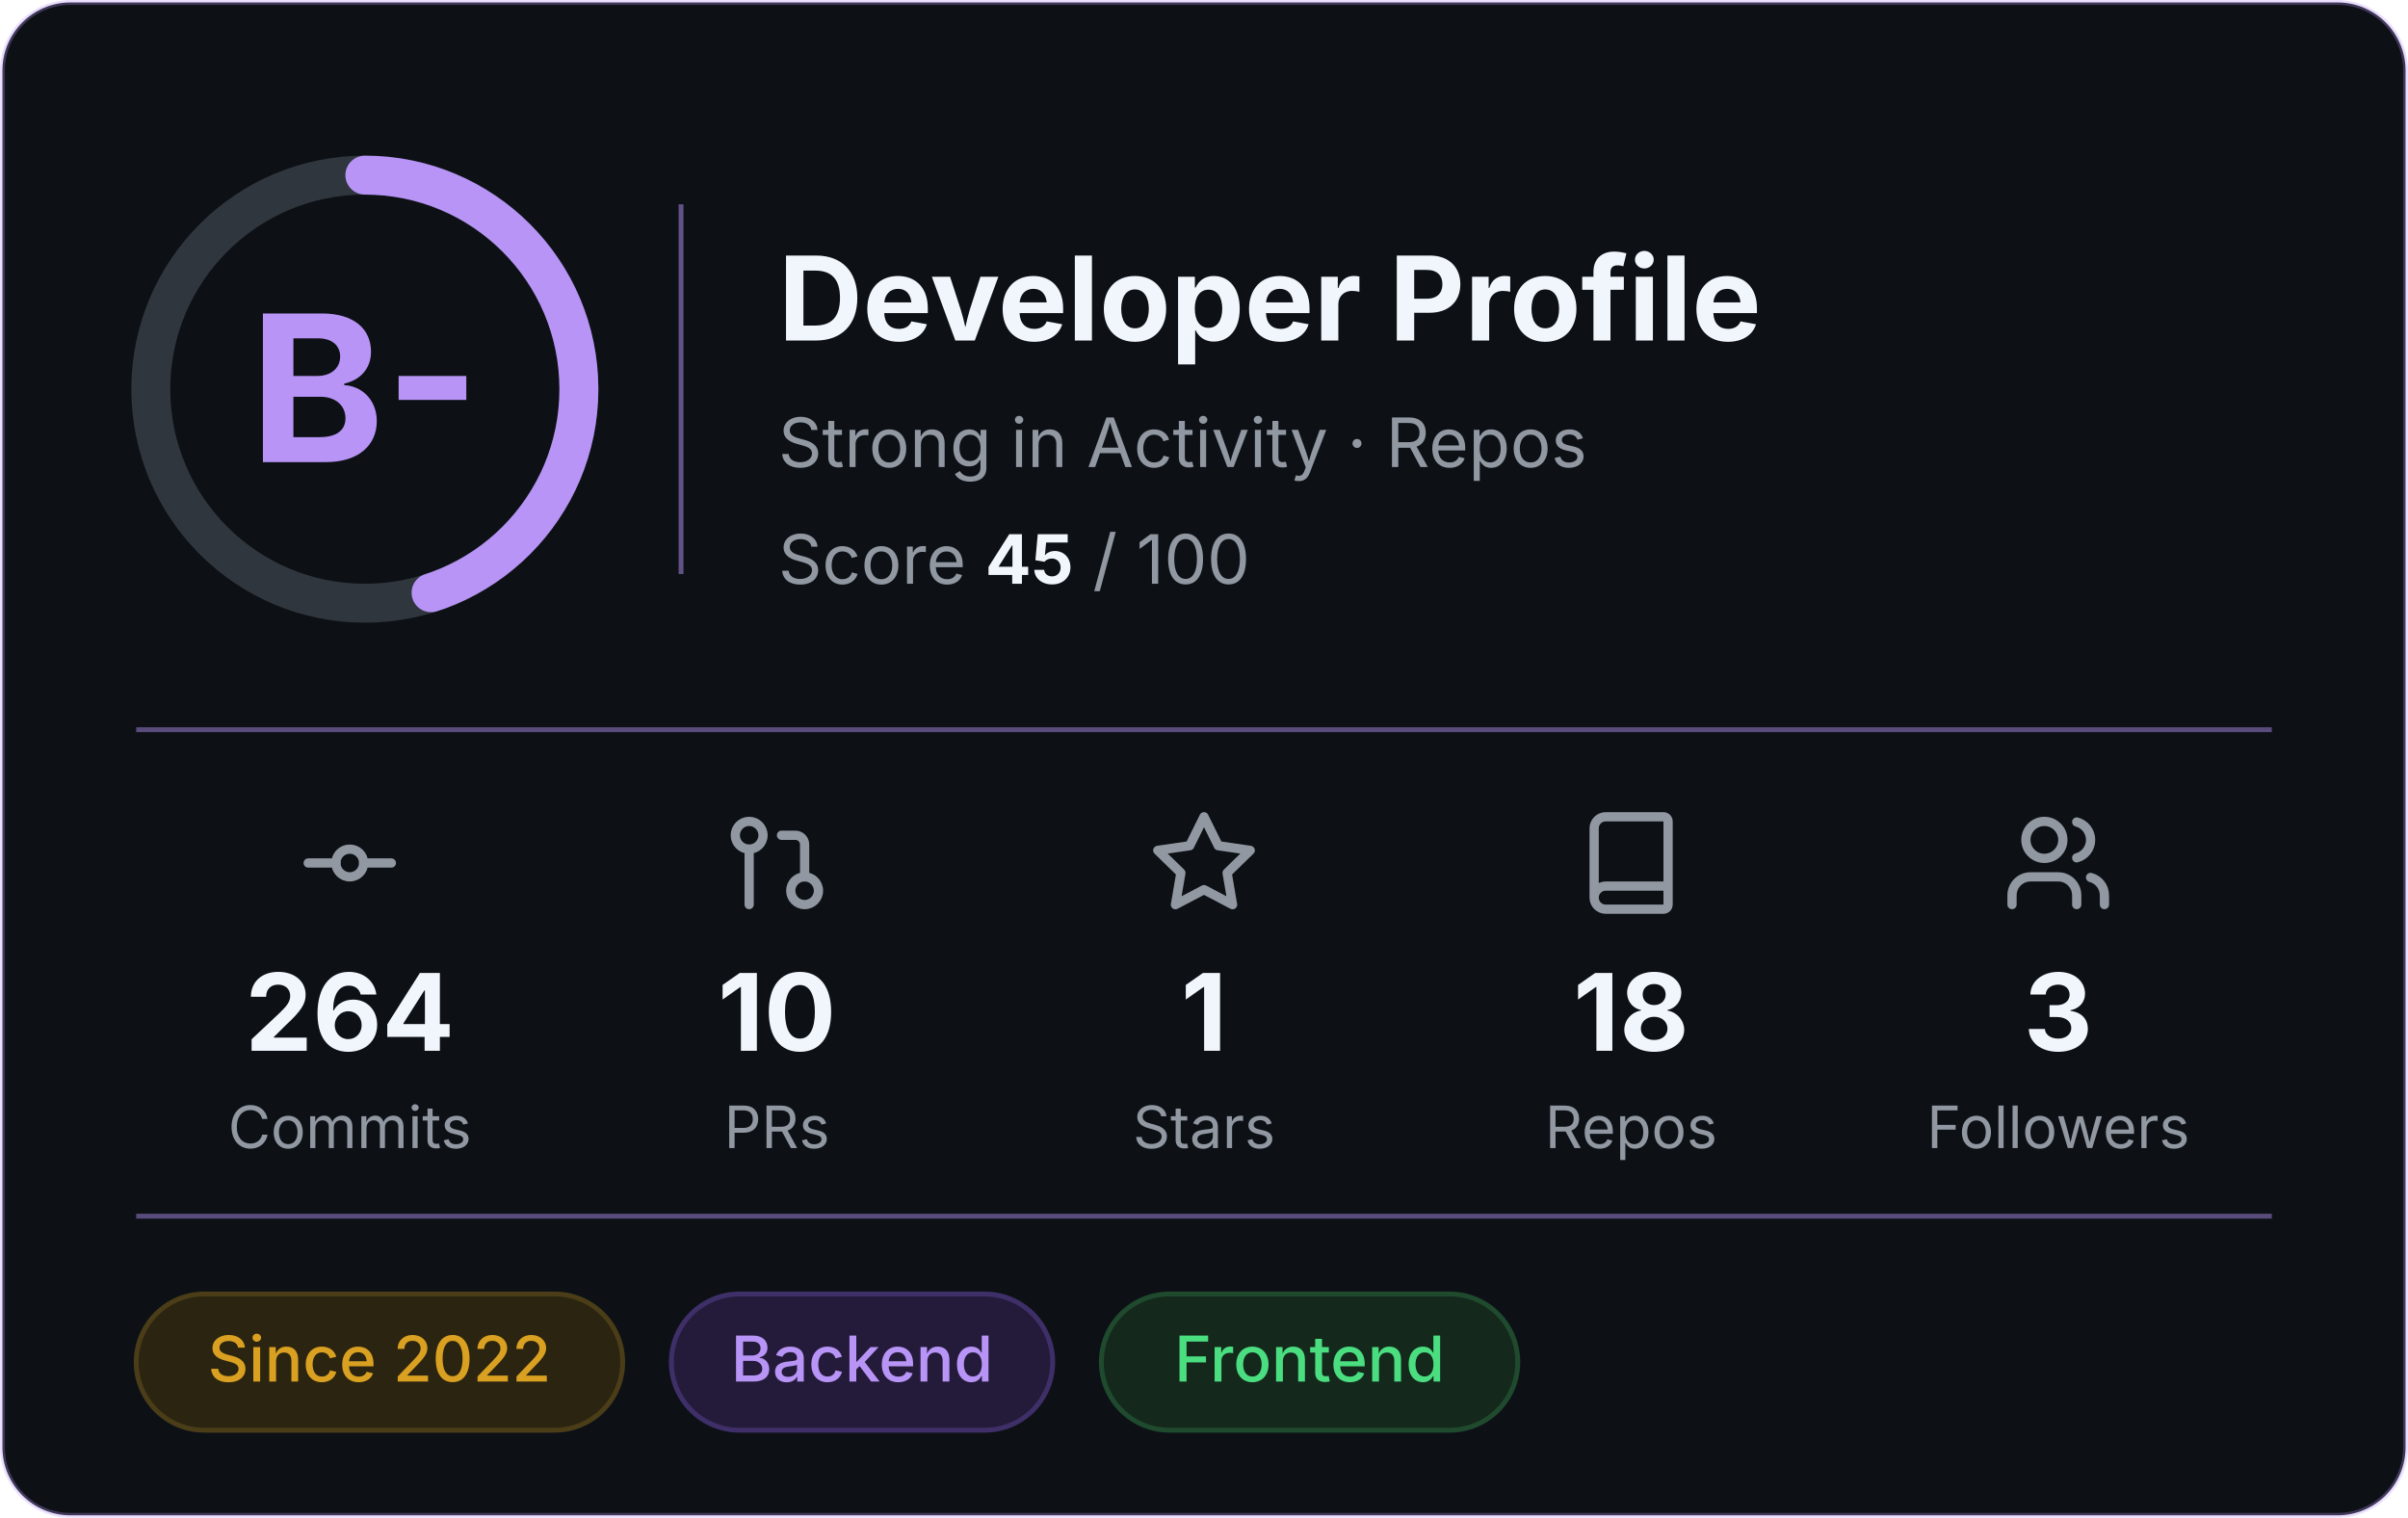
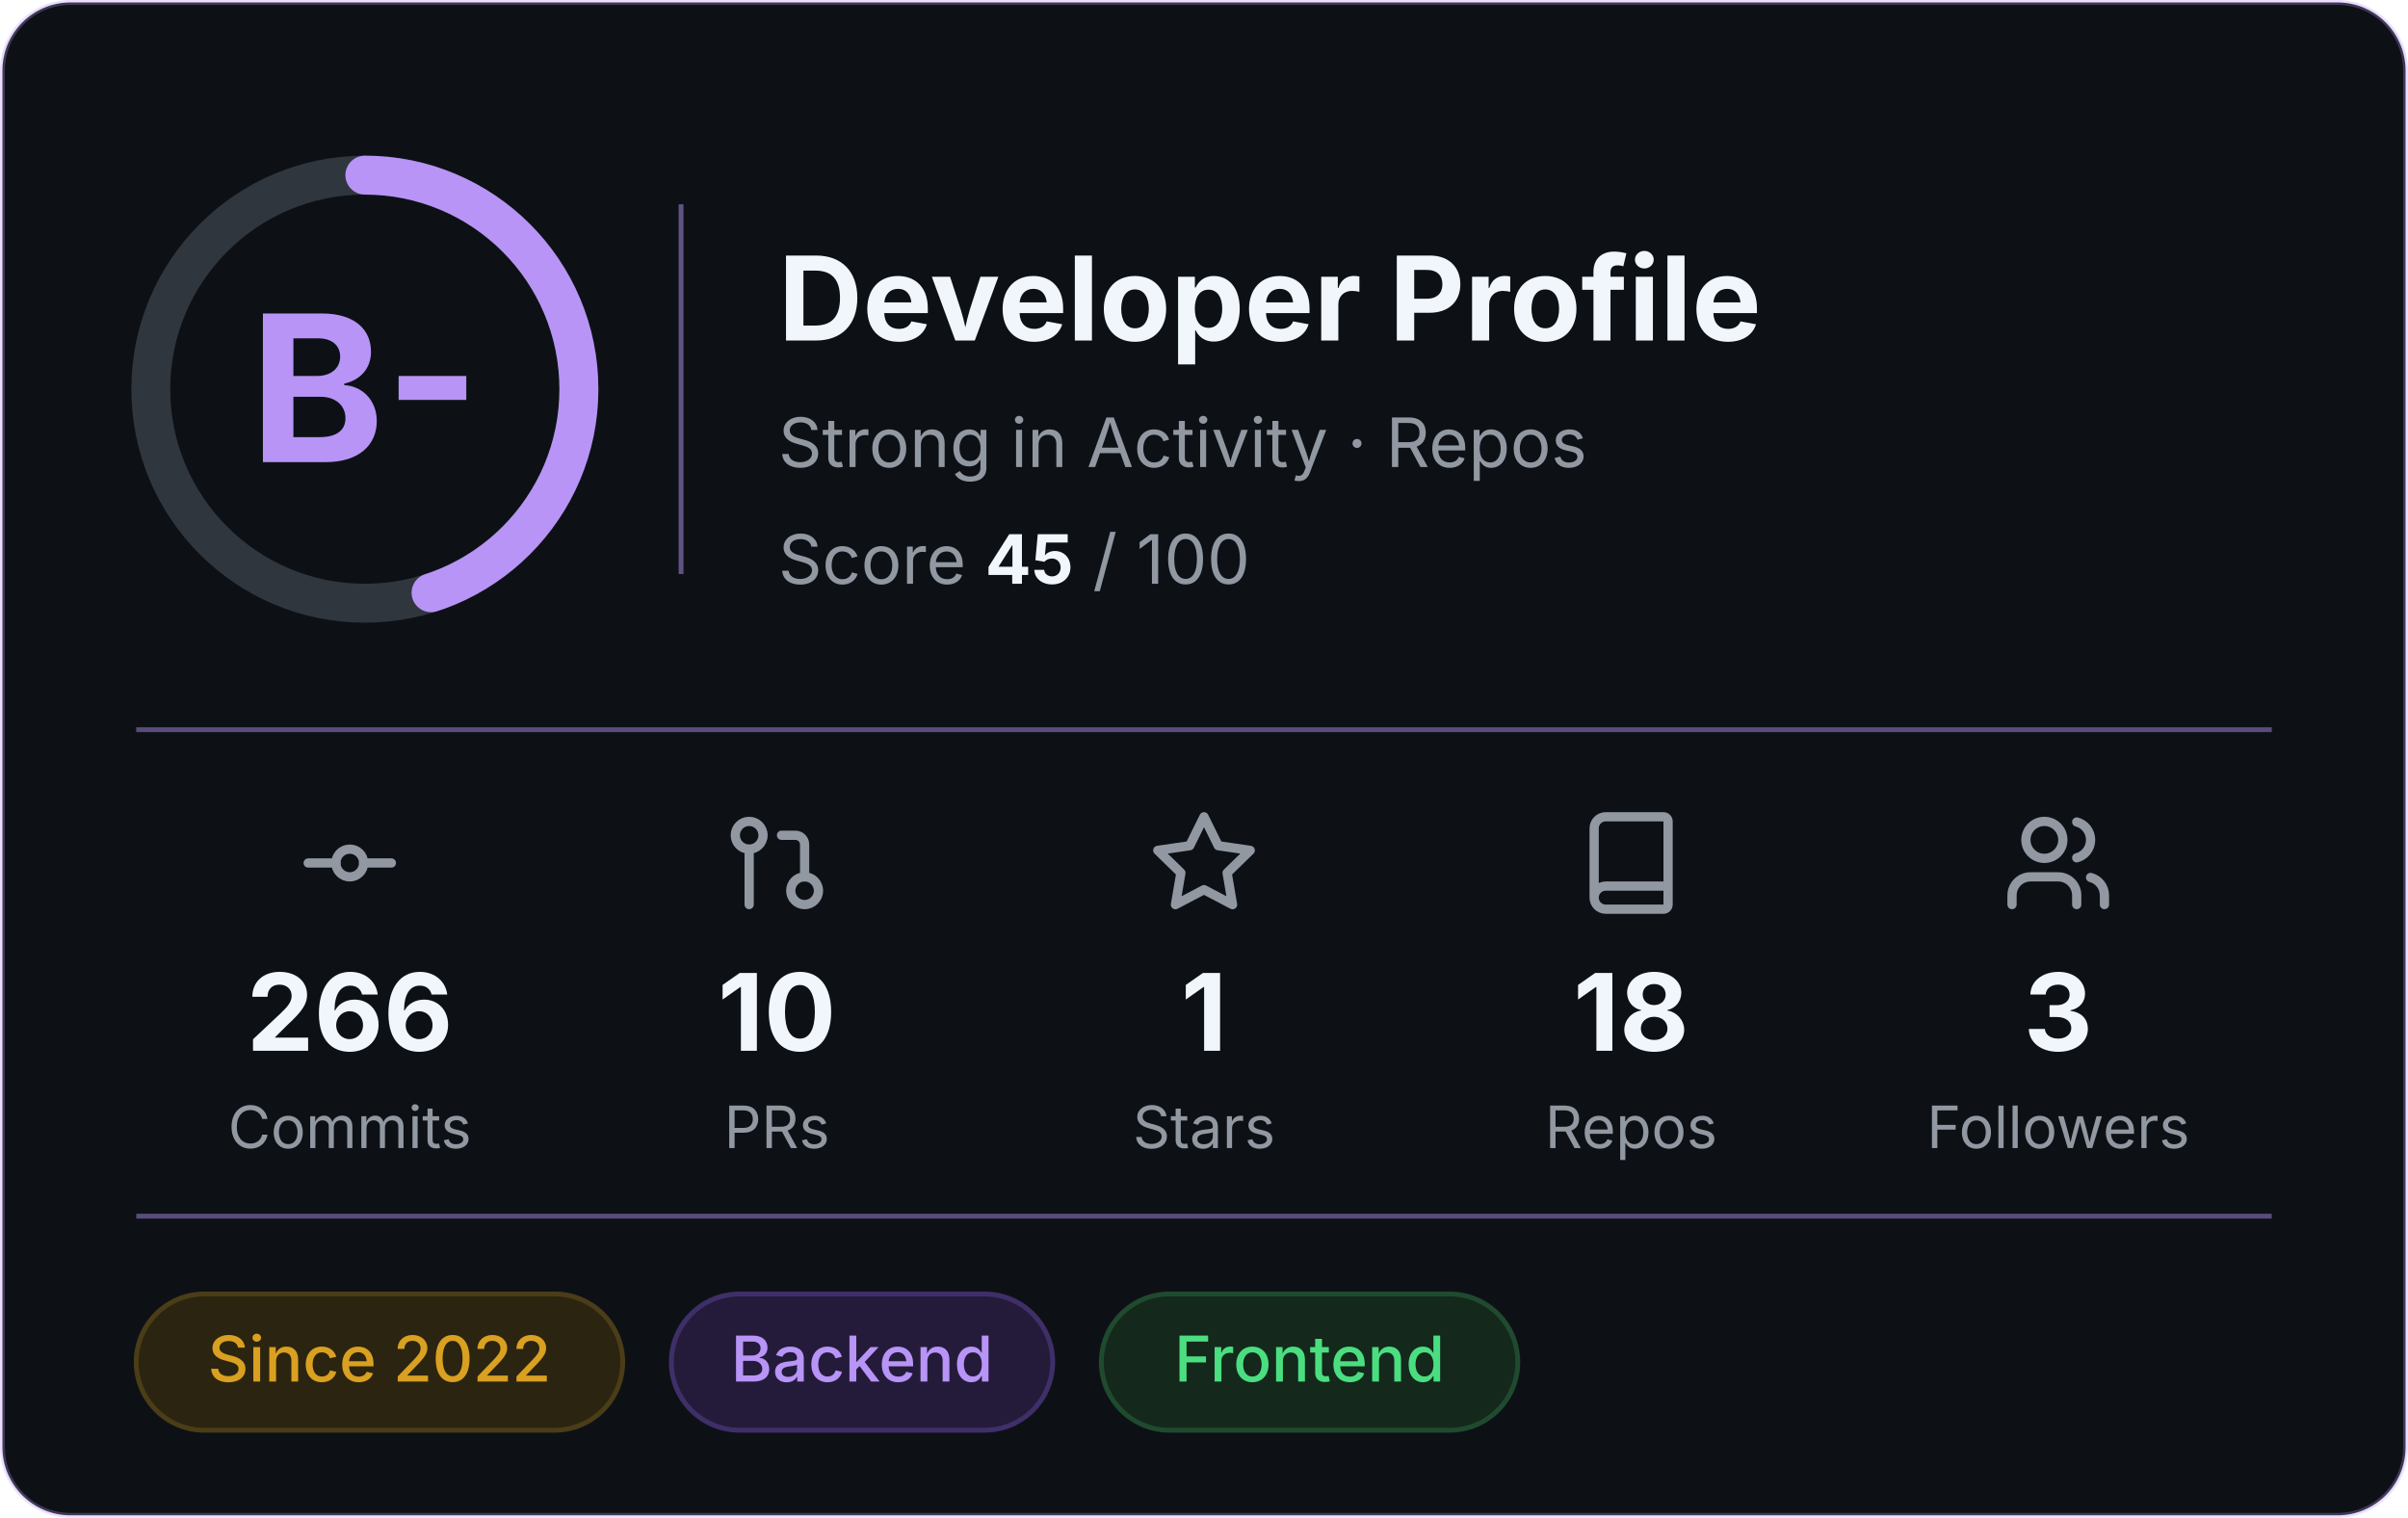
<svg xmlns="http://www.w3.org/2000/svg" width="495" height="312" viewBox="0 0 495 312" role="img" aria-label="Developer profile: grade B-, score 45 of 100">
  <rect x="0.5" y="0.5" width="494" height="311" rx="14" fill="#0D1116" stroke="#B794F6" stroke-opacity="0.3" />
  <g font-family="Inter, -apple-system, 'Segoe UI', Helvetica, Arial, sans-serif">
    <circle cx="75" cy="80" r="44" fill="none" stroke="#30363D" stroke-width="8" />
    <circle cx="75" cy="80" r="44" fill="none" stroke="#B794F6" stroke-width="8" stroke-linecap="round" stroke-dasharray="124.4 276.5" transform="rotate(-90 75 80)" />
    <text x="75" y="95" text-anchor="middle" font-size="42" font-weight="700" fill="#B794F6">B-</text>
    <line x1="140" y1="42" x2="140" y2="118" stroke="#B794F6" stroke-opacity="0.5" />
    <text x="160" y="70" font-size="24" font-weight="700" fill="#F0F6FC">Developer Profile</text>
    <text x="160" y="96" font-size="14" fill="#9198A1">Strong in Activity · Repos</text>
    <text x="160" y="120" font-size="14" fill="#9198A1">Score <tspan font-weight="700" fill="#F0F6FC">45</tspan> / 100</text>
    <line x1="28" y1="150" x2="467" y2="150" stroke="#B794F6" stroke-opacity="0.45" />
    <g transform="translate(60.5,166) scale(0.95)" fill="none" stroke="#9198A1" stroke-width="2" stroke-linecap="round" stroke-linejoin="round">
      <circle cx="12" cy="12" r="3" />
      <line x1="3" y1="12" x2="9" y2="12" />
      <line x1="15" y1="12" x2="21" y2="12" />
    </g>
-     <text x="71.9" y="216" text-anchor="middle" font-size="22" font-weight="700" fill="#F0F6FC">264</text>
+     <text x="71.9" y="216" text-anchor="middle" font-size="22" font-weight="700" fill="#F0F6FC">266</text>
    <text x="71.9" y="236" text-anchor="middle" font-size="12" fill="#9198A1">Commits</text>
    <g transform="translate(148.3,166) scale(0.95)" fill="none" stroke="#9198A1" stroke-width="2" stroke-linecap="round" stroke-linejoin="round">
      <circle cx="18" cy="18" r="3" />
      <circle cx="6" cy="6" r="3" />
      <path d="M13 6h3a2 2 0 0 1 2 2v7" />
      <line x1="6" y1="9" x2="6" y2="21" />
    </g>
    <text x="159.7" y="216" text-anchor="middle" font-size="22" font-weight="700" fill="#F0F6FC">10</text>
    <text x="159.7" y="236" text-anchor="middle" font-size="12" fill="#9198A1">PRs</text>
    <g transform="translate(236.1,166) scale(0.95)" fill="none" stroke="#9198A1" stroke-width="2" stroke-linecap="round" stroke-linejoin="round">
      <polygon points="12 2 15.09 8.26 22 9.27 17 14.14 18.18 21.02 12 17.77 5.82 21.02 7 14.14 2 9.27 8.91 8.26 12 2" />
    </g>
    <text x="247.5" y="216" text-anchor="middle" font-size="22" font-weight="700" fill="#F0F6FC">1</text>
    <text x="247.5" y="236" text-anchor="middle" font-size="12" fill="#9198A1">Stars</text>
    <g transform="translate(323.9,166) scale(0.95)" fill="none" stroke="#9198A1" stroke-width="2" stroke-linecap="round" stroke-linejoin="round">
      <path d="M4 19.5v-15A2.5 2.5 0 0 1 6.5 2H19a1 1 0 0 1 1 1v18a1 1 0 0 1-1 1H6.5a1 1 0 0 1 0-5H20" />
    </g>
    <text x="335.3" y="216" text-anchor="middle" font-size="22" font-weight="700" fill="#F0F6FC">18</text>
    <text x="335.3" y="236" text-anchor="middle" font-size="12" fill="#9198A1">Repos</text>
    <g transform="translate(411.7,166) scale(0.95)" fill="none" stroke="#9198A1" stroke-width="2" stroke-linecap="round" stroke-linejoin="round">
      <path d="M16 21v-2a4 4 0 0 0-4-4H6a4 4 0 0 0-4 4v2" />
      <circle cx="9" cy="7" r="4" />
      <path d="M22 21v-2a4 4 0 0 0-3-3.87" />
      <path d="M16 3.13a4 4 0 0 1 0 7.75" />
    </g>
    <text x="423.1" y="216" text-anchor="middle" font-size="22" font-weight="700" fill="#F0F6FC">3</text>
    <text x="423.1" y="236" text-anchor="middle" font-size="12" fill="#9198A1">Followers</text>
    <line x1="28" y1="250" x2="467" y2="250" stroke="#B794F6" stroke-opacity="0.45" />
    <rect x="28.0" y="266" width="100.0" height="28" rx="14" fill="#2b2410" stroke="#4a3d17" />
    <text x="78.0" y="284" text-anchor="middle" font-size="13" font-weight="500" fill="#d9a021">Since 2022</text>
    <rect x="138.0" y="266" width="78.4" height="28" rx="14" fill="#241b3a" stroke="#3f2f69" />
    <text x="177.2" y="284" text-anchor="middle" font-size="13" font-weight="500" fill="#b794f6">Backend</text>
    <rect x="226.4" y="266" width="85.6" height="28" rx="14" fill="#14281c" stroke="#1f4a2e" />
    <text x="269.2" y="284" text-anchor="middle" font-size="13" font-weight="500" fill="#4ade80">Frontend</text>
  </g>
</svg>
